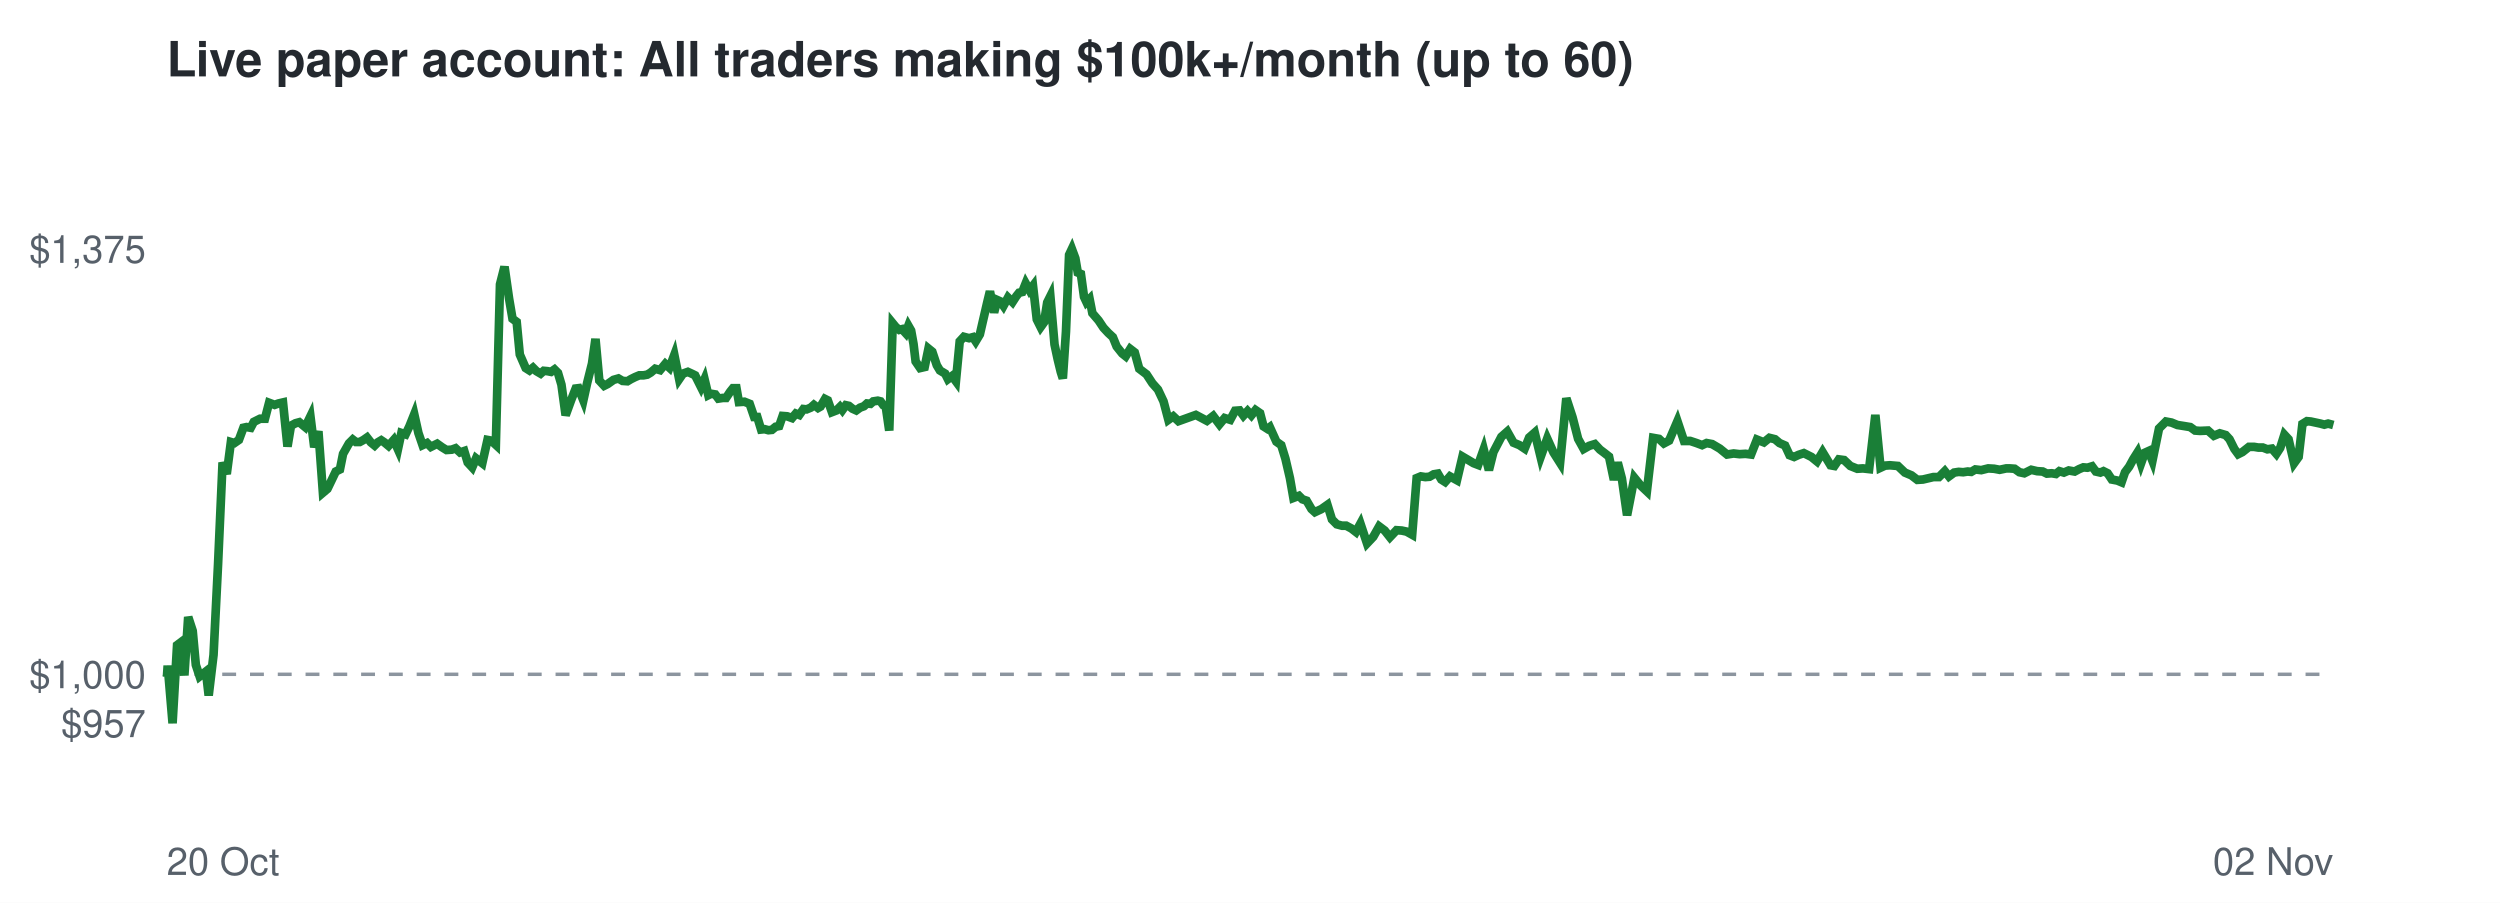
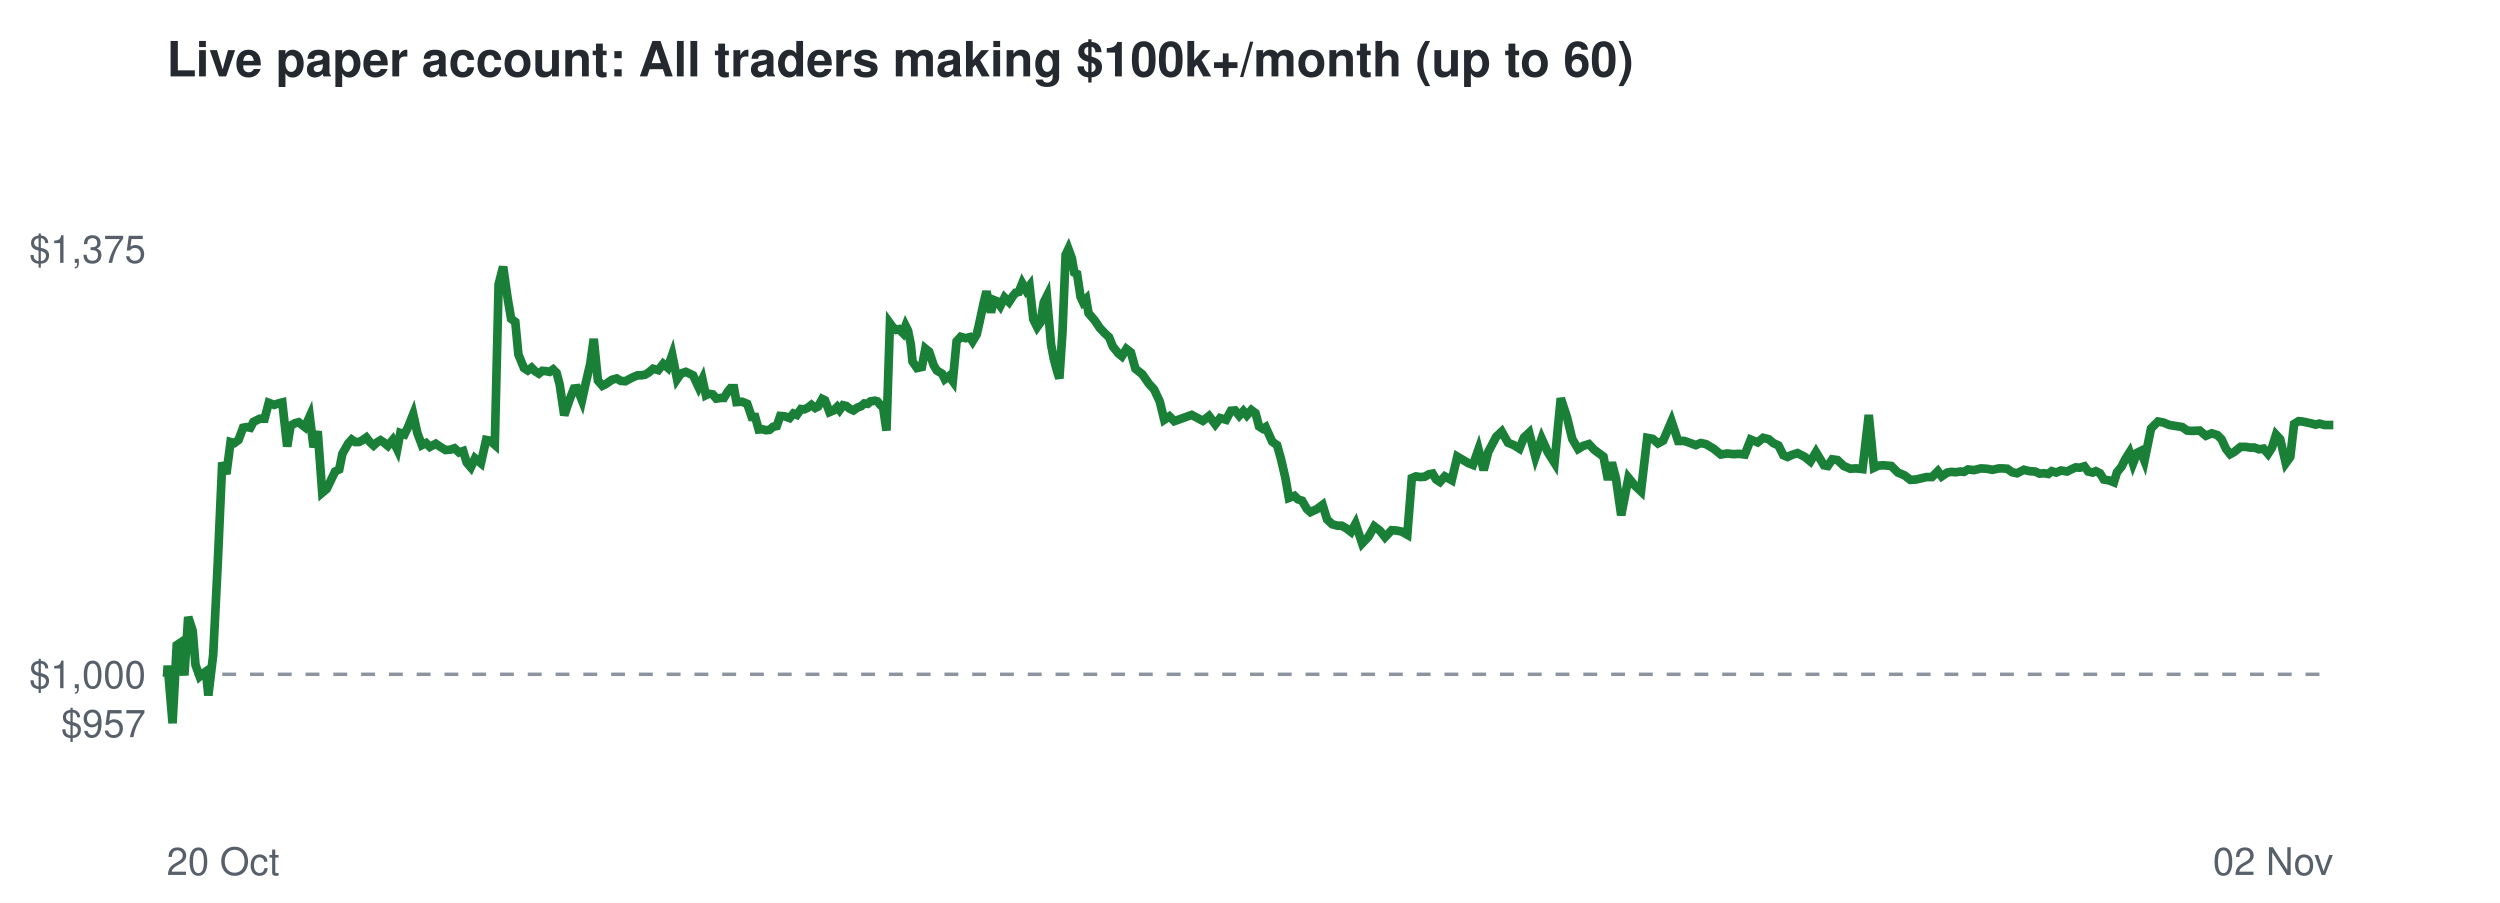
<svg xmlns="http://www.w3.org/2000/svg" viewBox="0 0 720 260" font-family="Helvetica,Arial,sans-serif">
  <rect width="720" height="260" fill="#ffffff" />
  <text x="48" y="22" font-size="14" font-weight="bold" fill="#24292f">Live paper account: All traders making $100k+/month (up to 60)</text>
  <line x1="48" x2="672" y1="194.2" y2="194.2" stroke="#8c959f" stroke-dasharray="4 4" />
  <text x="42" y="212.3" font-size="11" text-anchor="end" fill="#57606a">$957</text>
  <text x="42" y="198.2" font-size="11" text-anchor="end" fill="#57606a">$1,000</text>
  <text x="42" y="75.7" font-size="11" text-anchor="end" fill="#57606a">$1,375</text>
  <text x="48" y="252" font-size="11" fill="#57606a">20 Oct</text>
  <text x="672" y="252" font-size="11" text-anchor="end" fill="#57606a">02 Nov</text>
-   <polyline points="48.0,194.2 48.1,194.6 48.3,191.7 49.7,208.3 51.0,185.8 51.8,185.2 53.1,194.5 54.2,177.7 55.5,181.7 56.4,191.5 57.5,194.8 58.4,194.1 59.3,193.4 60.1,200.3 61.5,188.6 62.8,162.5 64.1,133.2 65.3,136.5 66.5,127.3 67.5,127.6 68.8,126.7 70.1,123.2 71.0,123.0 72.2,123.2 73.1,121.5 74.9,120.6 76.3,120.6 77.5,116.0 79.1,116.6 80.2,116.2 81.5,115.9 82.8,128.6 83.8,122.6 85.1,121.9 86.2,121.6 87.9,123.0 89.4,119.9 90.5,128.8 91.7,124.2 93.0,141.9 94.3,140.8 95.6,138.1 96.7,135.8 97.9,135.2 98.8,130.7 100.5,127.7 101.6,126.6 102.5,127.3 103.6,127.3 104.7,126.7 105.7,126.0 106.8,127.4 107.9,128.3 108.8,127.4 109.8,126.8 110.7,127.4 111.9,128.4 113.4,126.7 114.6,129.4 115.6,124.7 116.8,125.1 117.9,122.8 119.3,119.3 120.5,124.7 121.7,128.2 123.0,127.6 124.1,128.7 125.9,127.8 127.3,128.8 128.6,129.6 130.1,129.5 131.2,129.1 132.5,130.3 133.7,129.9 134.7,133.2 136.0,134.6 137.1,132.0 138.9,133.4 140.4,126.7 141.5,126.9 142.8,128.1 144.0,81.9 145.3,76.8 146.6,85.9 147.6,91.8 148.8,92.7 149.7,102.1 151.4,106.0 152.5,106.7 153.5,105.9 154.5,106.9 155.7,107.6 156.6,106.8 157.7,106.9 158.7,107.1 159.7,106.4 160.7,107.4 161.7,110.8 162.9,119.6 164.5,115.2 165.8,111.9 166.6,111.8 168.0,115.3 169.1,110.3 170.5,104.7 171.5,97.6 172.6,109.6 174.0,111.1 175.0,110.6 176.7,109.4 178.1,109.0 179.3,109.7 180.7,109.8 181.7,109.2 182.9,108.6 184.1,108.1 185.3,108.1 186.4,107.9 187.4,107.3 188.7,106.2 190.1,106.6 191.6,104.8 192.8,105.9 194.2,102.2 195.6,109.2 196.7,107.6 198.1,107.1 199.4,107.7 200.2,108.1 201.9,111.5 202.9,109.2 204.0,113.8 204.8,113.4 206.0,113.6 206.9,114.8 208.2,114.6 209.1,114.6 210.3,112.8 211.1,111.8 212.1,111.8 212.8,115.8 214.4,115.7 215.9,116.3 217.2,120.1 218.1,120.1 219.2,123.7 220.2,123.6 221.3,123.9 222.3,123.8 223.4,122.9 224.4,122.7 225.4,119.8 226.7,119.9 228.1,120.4 229.2,119.1 230.2,119.5 231.4,117.8 232.3,117.9 233.5,117.4 234.4,116.6 235.6,117.5 236.3,117.1 237.6,114.9 238.4,115.3 239.6,118.7 240.9,118.2 241.9,117.2 242.6,118.1 243.6,116.7 244.5,116.9 245.5,117.7 246.6,118.2 247.7,117.4 248.8,117.0 249.7,116.2 250.7,116.3 251.5,115.6 252.8,115.4 253.6,115.6 254.4,116.7 255.1,117.1 256.1,124.0 257.1,93.1 258.0,94.2 259.0,95.0 259.8,94.8 260.8,95.9 261.6,93.8 262.4,95.2 263.1,99.1 263.7,104.1 265.0,106.0 266.3,105.7 267.4,100.4 268.5,101.3 269.8,105.2 270.7,106.7 272.2,107.6 273.0,109.2 274.2,108.3 275.3,109.8 276.4,98.3 277.6,97.0 279.1,97.4 280.2,97.1 281.0,98.3 282.2,96.3 283.0,92.8 284.3,87.2 285.1,83.9 286.3,90.0 287.2,86.4 288.1,86.8 289.0,88.1 290.3,85.7 291.6,87.0 292.7,85.3 293.5,84.3 294.4,84.1 295.4,81.6 296.5,83.6 297.5,82.3 298.6,92.0 299.7,94.2 300.7,92.8 301.6,87.1 302.5,85.3 303.7,99.2 304.6,103.4 305.5,107.1 306.1,109.0 307.0,95.5 307.9,73.4 308.7,71.7 309.7,74.4 310.4,78.5 311.3,78.9 312.2,85.5 312.9,87.0 313.8,86.1 314.6,90.2 316.4,92.3 317.8,94.4 319.2,95.9 320.5,97.1 321.6,99.8 323.2,101.8 324.2,102.6 325.5,100.5 326.8,101.5 328.1,106.2 330.2,107.8 331.9,110.4 333.5,112.2 335.1,115.6 336.5,120.9 337.9,119.9 339.4,121.3 344.4,119.5 347.6,121.2 349.4,119.8 351.2,122.2 352.7,120.4 354.3,120.9 355.7,118.3 357.0,118.2 358.1,119.7 359.3,118.4 360.4,119.6 361.6,118.1 362.9,119.0 363.9,122.8 365.0,123.5 365.7,123.0 367.6,127.2 369.0,128.2 370.2,132.1 371.5,137.7 372.5,143.4 374.1,142.8 375.1,143.8 376.3,144.2 377.7,146.6 378.7,147.5 380.6,146.6 382.3,145.4 383.6,149.6 385.0,151.0 386.5,151.4 387.7,151.4 389.2,152.2 390.5,153.2 391.8,150.8 393.7,156.5 395.5,154.6 397.2,151.6 398.8,152.8 400.3,154.7 402.2,152.7 403.7,152.8 405.1,153.1 406.7,154.0 408.0,137.7 409.2,137.2 410.5,137.4 411.7,137.3 412.9,136.6 414.1,136.4 415.1,138.1 416.2,138.8 417.6,137.2 419.6,138.3 421.2,131.5 422.9,132.5 424.4,133.4 425.7,133.9 427.3,129.4 428.8,135.4 430.1,130.2 432.4,125.8 434.1,124.3 435.9,127.5 437.6,128.2 439.1,129.2 440.4,126.0 442.0,124.6 443.7,131.6 445.6,126.3 447.4,130.3 449.3,133.3 451.1,114.7 452.9,120.2 454.5,126.4 456.1,129.3 457.7,128.4 459.3,127.9 460.8,129.5 462.0,130.4 463.4,131.5 464.8,138.2 465.9,133.2 467.1,137.8 468.6,148.4 470.7,137.6 472.5,139.8 474.3,141.5 476.1,126.1 477.8,126.4 479.2,127.7 480.7,126.9 483.1,121.3 485.0,127.0 486.8,127.0 488.6,127.6 490.2,128.2 491.5,127.6 493.1,127.9 495.3,129.2 497.4,130.9 499.3,130.6 501.0,130.8 502.7,130.7 504.3,130.9 506.0,126.6 508.0,127.4 509.6,126.1 511.2,126.5 512.5,127.6 514.1,128.3 515.4,131.1 516.7,131.6 518.0,131.0 519.5,130.5 521.7,131.6 523.3,132.9 524.9,130.2 527.2,134.0 528.3,134.2 529.6,132.3 531.1,132.5 532.9,134.2 534.9,135.0 536.5,134.9 538.3,135.1 540.1,119.5 541.6,134.7 542.9,134.1 544.3,134.0 546.6,134.2 548.6,136.1 550.5,136.9 552.2,138.2 553.8,138.1 556.8,137.4 558.4,137.4 560.1,135.7 561.3,137.2 562.8,136.1 564.1,135.9 565.4,136.0 566.7,135.8 567.7,135.9 568.9,135.2 570.6,135.4 572.6,134.9 574.3,135.0 575.9,135.3 577.8,134.9 578.8,134.9 580.2,135.0 581.6,136.0 583.0,136.3 585.0,135.3 586.7,135.7 588.3,135.8 589.5,136.4 590.9,136.3 592.1,136.5 593.1,135.7 594.4,136.1 595.8,135.5 597.5,135.8 598.8,135.1 600.0,134.6 601.2,134.7 602.5,134.3 603.6,135.8 604.9,136.1 605.8,135.7 607.0,136.3 608.2,138.1 609.8,138.4 611.0,138.9 612.0,136.0 613.2,134.4 614.4,132.2 615.6,130.3 616.6,133.5 617.7,130.4 618.8,129.9 619.9,132.7 621.8,123.4 623.8,121.4 625.4,121.7 627.1,122.4 629.0,122.7 630.8,123.0 632.2,124.0 633.6,124.1 635.9,124.0 637.6,125.5 639.3,124.8 641.0,125.3 642.1,126.5 643.5,129.3 644.6,130.8 645.8,130.2 647.7,128.7 649.2,128.7 650.4,128.9 651.7,128.9 653.0,129.4 654.3,129.2 655.6,130.7 656.7,129.0 657.9,125.2 659.1,126.5 660.7,133.4 662.0,131.6 663.1,122.1 664.4,121.3 665.5,121.4 666.9,121.7 668.3,122.0 669.4,122.3 670.5,122.0 672.0,122.4" fill="none" stroke="#1a7f37" stroke-width="2.5" />
+   <polyline points="48.0,194.2 48.1,194.6 48.3,191.7 49.7,208.3 50.9,185.8 51.8,185.2 53.1,194.5 54.2,177.7 55.5,181.7 56.3,191.5 57.5,194.8 58.3,194.1 59.3,193.4 60.0,200.3 61.4,188.6 62.7,162.5 64.0,133.2 65.2,136.5 66.4,127.3 67.5,127.6 68.7,126.7 70.0,123.2 71.0,123.0 72.1,123.2 73.0,121.5 74.8,120.6 76.2,120.6 77.4,116.0 79.0,116.6 80.1,116.2 81.3,115.9 82.7,128.6 83.7,122.6 84.9,121.9 86.0,121.6 87.8,123.0 89.2,119.9 90.3,128.8 91.5,124.2 92.8,141.9 94.1,140.8 95.4,138.1 96.5,135.8 97.7,135.2 98.6,130.7 100.3,127.7 101.3,126.6 102.3,127.3 103.4,127.3 104.5,126.7 105.5,126.0 106.6,127.4 107.6,128.3 108.6,127.4 109.6,126.8 110.5,127.4 111.7,128.4 113.1,126.7 114.4,129.4 115.3,124.7 116.5,125.1 117.6,122.8 119.0,119.3 120.2,124.7 121.5,128.2 122.7,127.6 123.8,128.7 125.5,127.8 127.0,128.8 128.3,129.6 129.7,129.5 130.9,129.1 132.2,130.3 133.4,129.9 134.4,133.2 135.6,134.6 136.8,132.0 138.5,133.4 140.0,126.7 141.1,126.9 142.5,128.1 143.6,81.9 144.9,76.8 146.2,85.9 147.2,91.8 148.4,92.7 149.3,102.1 150.9,106.0 152.0,106.7 153.1,105.9 154.1,106.9 155.2,107.6 156.2,106.8 157.3,106.9 158.3,107.1 159.3,106.4 160.3,107.4 161.2,110.8 162.5,119.6 164.0,115.2 165.3,111.9 166.2,111.8 167.6,115.3 168.7,110.3 170.0,104.7 171.0,97.6 172.2,109.6 173.5,111.1 174.5,110.6 176.2,109.4 177.6,109.0 178.8,109.7 180.1,109.8 181.2,109.2 182.4,108.6 183.6,108.1 184.7,108.1 185.8,107.9 186.8,107.3 188.1,106.2 189.6,106.6 191.0,104.8 192.3,105.9 193.6,102.2 195.0,109.2 196.1,107.6 197.5,107.1 198.8,107.7 199.6,108.1 201.2,111.5 202.3,109.2 203.3,113.8 204.1,113.4 205.3,113.6 206.3,114.8 207.6,114.6 208.5,114.6 209.6,112.8 210.4,111.8 211.4,111.8 212.1,115.8 213.7,115.7 215.2,116.3 216.5,120.1 217.5,120.1 218.5,123.7 219.5,123.6 220.6,123.9 221.6,123.8 222.7,122.9 223.7,122.7 224.7,119.8 226.0,119.9 227.4,120.4 228.5,119.1 229.5,119.5 230.7,117.8 231.6,117.9 232.7,117.4 233.7,116.6 234.8,117.5 235.6,117.1 236.8,114.9 237.6,115.3 238.9,118.7 240.1,118.2 241.1,117.2 241.8,118.1 242.8,116.7 243.7,116.9 244.7,117.7 245.8,118.2 246.9,117.4 248.0,117.0 248.9,116.2 249.9,116.3 250.7,115.6 252.0,115.4 252.7,115.6 253.6,116.7 254.3,117.1 255.3,124.0 256.3,93.1 257.1,94.2 258.1,95.0 258.9,94.8 260.0,95.9 260.8,93.8 261.5,95.2 262.3,99.1 262.8,104.1 264.1,106.0 265.5,105.7 266.5,100.4 267.6,101.3 268.9,105.2 269.8,106.7 271.3,107.6 272.1,109.2 273.3,108.3 274.4,109.8 275.5,98.3 276.7,97.0 278.1,97.4 279.3,97.1 280.1,98.3 281.3,96.3 282.1,92.8 283.3,87.2 284.1,83.9 285.4,90.0 286.2,86.4 287.2,86.8 288.1,88.1 289.3,85.7 290.6,87.0 291.7,85.3 292.5,84.3 293.4,84.1 294.4,81.6 295.5,83.6 296.5,82.3 297.6,92.0 298.7,94.2 299.7,92.8 300.6,87.1 301.5,85.3 302.7,99.2 303.5,103.4 304.5,107.1 305.1,109.0 306.0,95.5 306.9,73.4 307.7,71.7 308.7,74.4 309.4,78.5 310.2,78.9 311.2,85.5 311.9,87.0 312.8,86.1 313.5,90.2 315.3,92.3 316.7,94.4 318.1,95.9 319.4,97.1 320.5,99.8 322.1,101.8 323.1,102.6 324.4,100.5 325.7,101.5 327.0,106.2 329.0,107.8 330.8,110.4 332.4,112.2 334.0,115.6 335.3,120.9 336.8,119.9 338.2,121.3 343.2,119.5 346.4,121.2 348.2,119.8 350.0,122.2 351.4,120.4 353.1,120.9 354.5,118.3 355.7,118.2 356.9,119.7 358.1,118.4 359.1,119.6 360.4,118.1 361.6,119.0 362.6,122.8 363.7,123.5 364.5,123.0 366.4,127.2 367.8,128.2 368.9,132.1 370.2,137.7 371.2,143.4 372.8,142.8 373.8,143.8 375.0,144.2 376.4,146.6 377.4,147.5 379.3,146.6 380.9,145.4 382.2,149.6 383.7,151.0 385.2,151.4 386.4,151.4 387.8,152.2 389.1,153.2 390.4,150.8 392.3,156.5 394.1,154.6 395.8,151.6 397.4,152.8 398.9,154.7 400.8,152.7 402.3,152.8 403.7,153.1 405.3,154.0 406.6,137.7 407.8,137.2 409.0,137.4 410.3,137.3 411.5,136.6 412.6,136.4 413.6,138.1 414.7,138.8 416.1,137.2 418.1,138.3 419.7,131.5 421.4,132.5 422.9,133.4 424.2,133.9 425.8,129.4 427.3,135.4 428.6,130.2 430.9,125.8 432.5,124.3 434.3,127.5 436.0,128.2 437.6,129.2 438.9,126.0 440.4,124.6 442.2,131.6 444.0,126.3 445.8,130.3 447.7,133.3 449.5,114.7 451.3,120.2 452.8,126.4 454.5,129.3 456.0,128.4 457.6,127.9 459.1,129.5 460.3,130.4 461.8,131.5 463.1,138.2 464.2,133.2 465.4,137.8 466.9,148.4 469.0,137.6 470.8,139.8 472.6,141.5 474.4,126.1 476.0,126.4 477.5,127.7 479.0,126.9 481.4,121.3 483.3,127.0 485.1,127.0 486.8,127.6 488.4,128.2 489.8,127.6 491.3,127.9 493.5,129.2 495.6,130.9 497.5,130.6 499.2,130.8 500.9,130.7 502.5,130.9 504.2,126.6 506.2,127.4 507.8,126.1 509.4,126.5 510.7,127.6 512.2,128.3 513.6,131.1 514.8,131.6 516.1,131.0 517.7,130.5 519.8,131.6 521.4,132.9 523.0,130.2 525.3,134.0 526.4,134.2 527.7,132.3 529.2,132.5 531.0,134.2 532.9,135.0 534.6,134.9 536.4,135.1 538.2,119.5 539.7,134.7 541.0,134.1 542.3,134.0 544.7,134.2 546.6,136.1 548.5,136.9 550.2,138.2 551.8,138.1 554.8,137.4 556.4,137.4 558.1,135.7 559.2,137.2 560.8,136.1 562.0,135.9 563.3,136.0 564.6,135.8 565.6,135.9 566.8,135.2 568.5,135.4 570.5,134.9 572.2,135.0 573.8,135.3 575.7,134.9 576.7,134.9 578.1,135.0 579.5,136.0 580.9,136.3 582.9,135.3 584.5,135.7 586.1,135.8 587.4,136.4 588.7,136.3 589.9,136.5 590.9,135.7 592.2,136.1 593.6,135.5 595.3,135.8 596.7,135.1 597.8,134.6 599.0,134.7 600.3,134.3 601.4,135.8 602.7,136.1 603.6,135.7 604.8,136.3 605.9,138.1 607.6,138.4 608.8,138.9 609.7,136.0 611.0,134.4 612.1,132.2 613.3,130.3 614.3,133.5 615.5,130.4 616.5,129.9 617.6,132.7 619.5,123.4 621.5,121.4 623.1,121.7 624.8,122.4 626.7,122.7 628.5,123.0 629.9,124.0 631.3,124.1 633.5,124.0 635.3,125.5 637.0,124.8 638.6,125.3 639.8,126.5 641.1,129.3 642.3,130.8 643.4,130.2 645.3,128.7 646.8,128.7 648.0,128.9 649.3,128.9 650.6,129.4 651.9,129.2 653.2,130.7 654.3,129.0 655.5,125.2 656.7,126.5 658.3,133.4 659.6,131.6 660.7,122.1 662.0,121.3 663.1,121.4 664.5,121.7 665.9,122.0 666.9,122.3 668.0,122.0 669.5,122.4 672.0,122.4" fill="none" stroke="#1a7f37" stroke-width="2.5" />
</svg>
